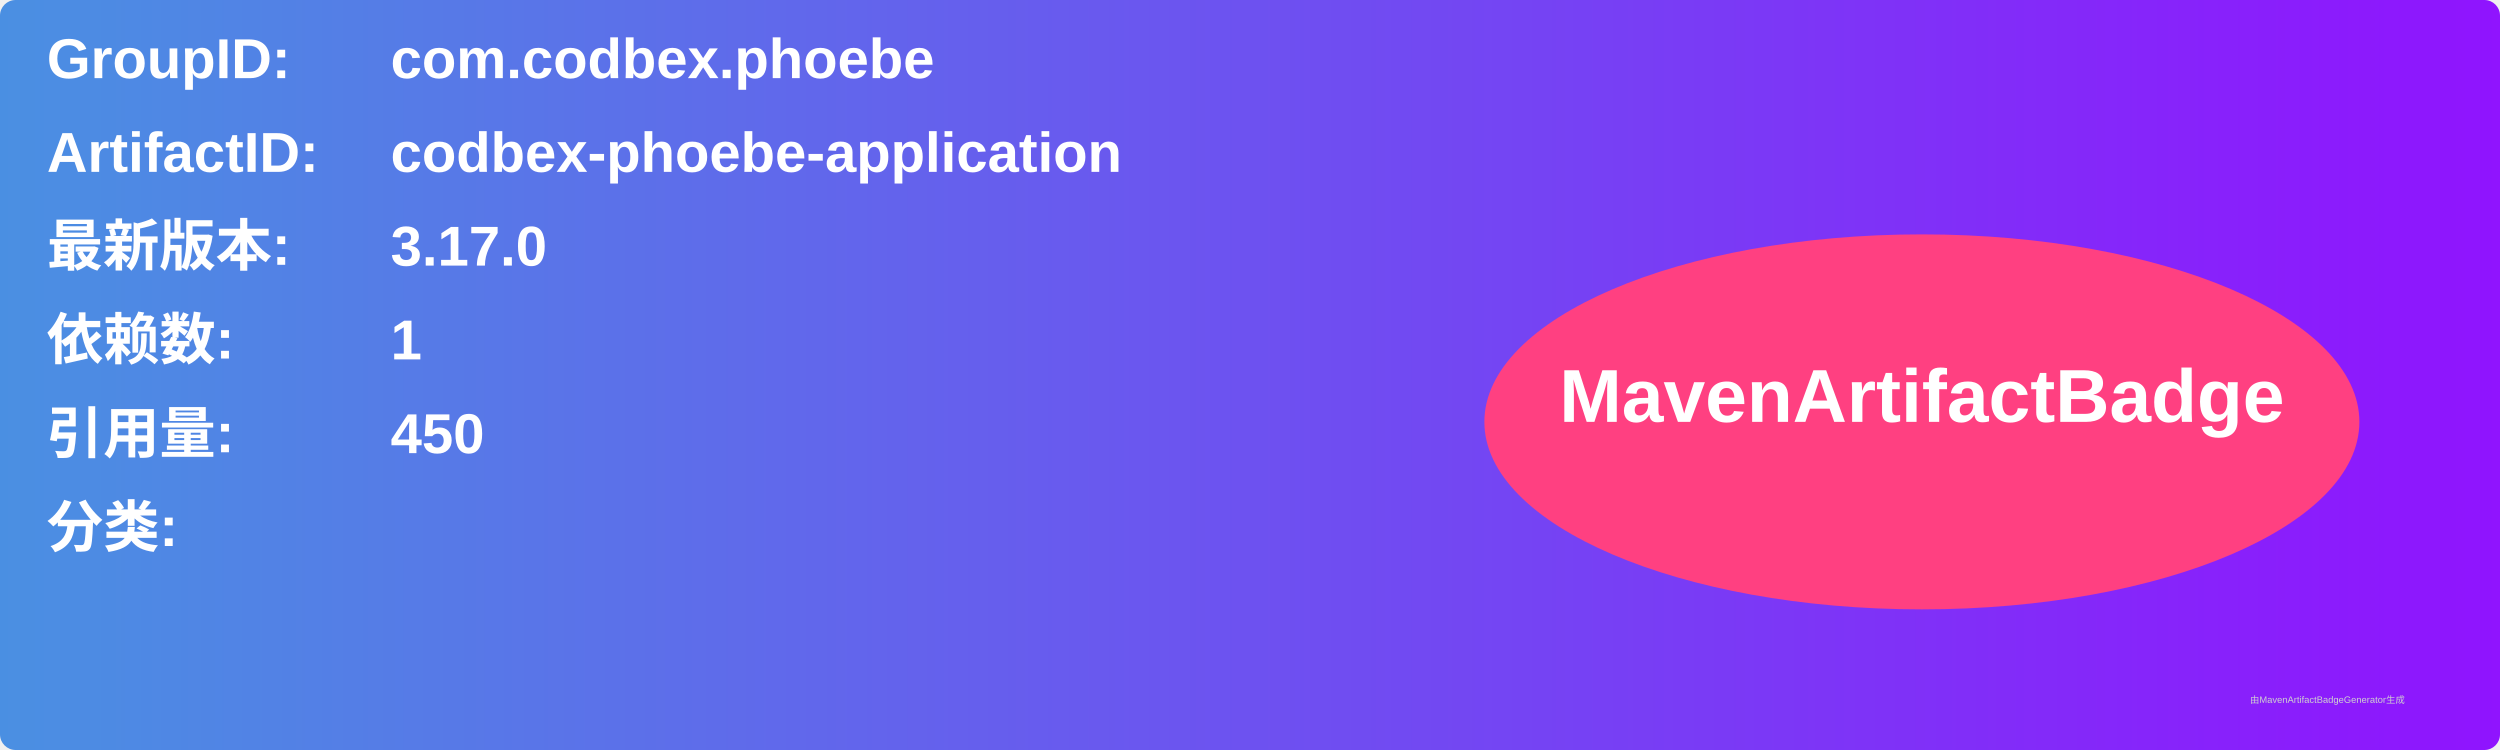
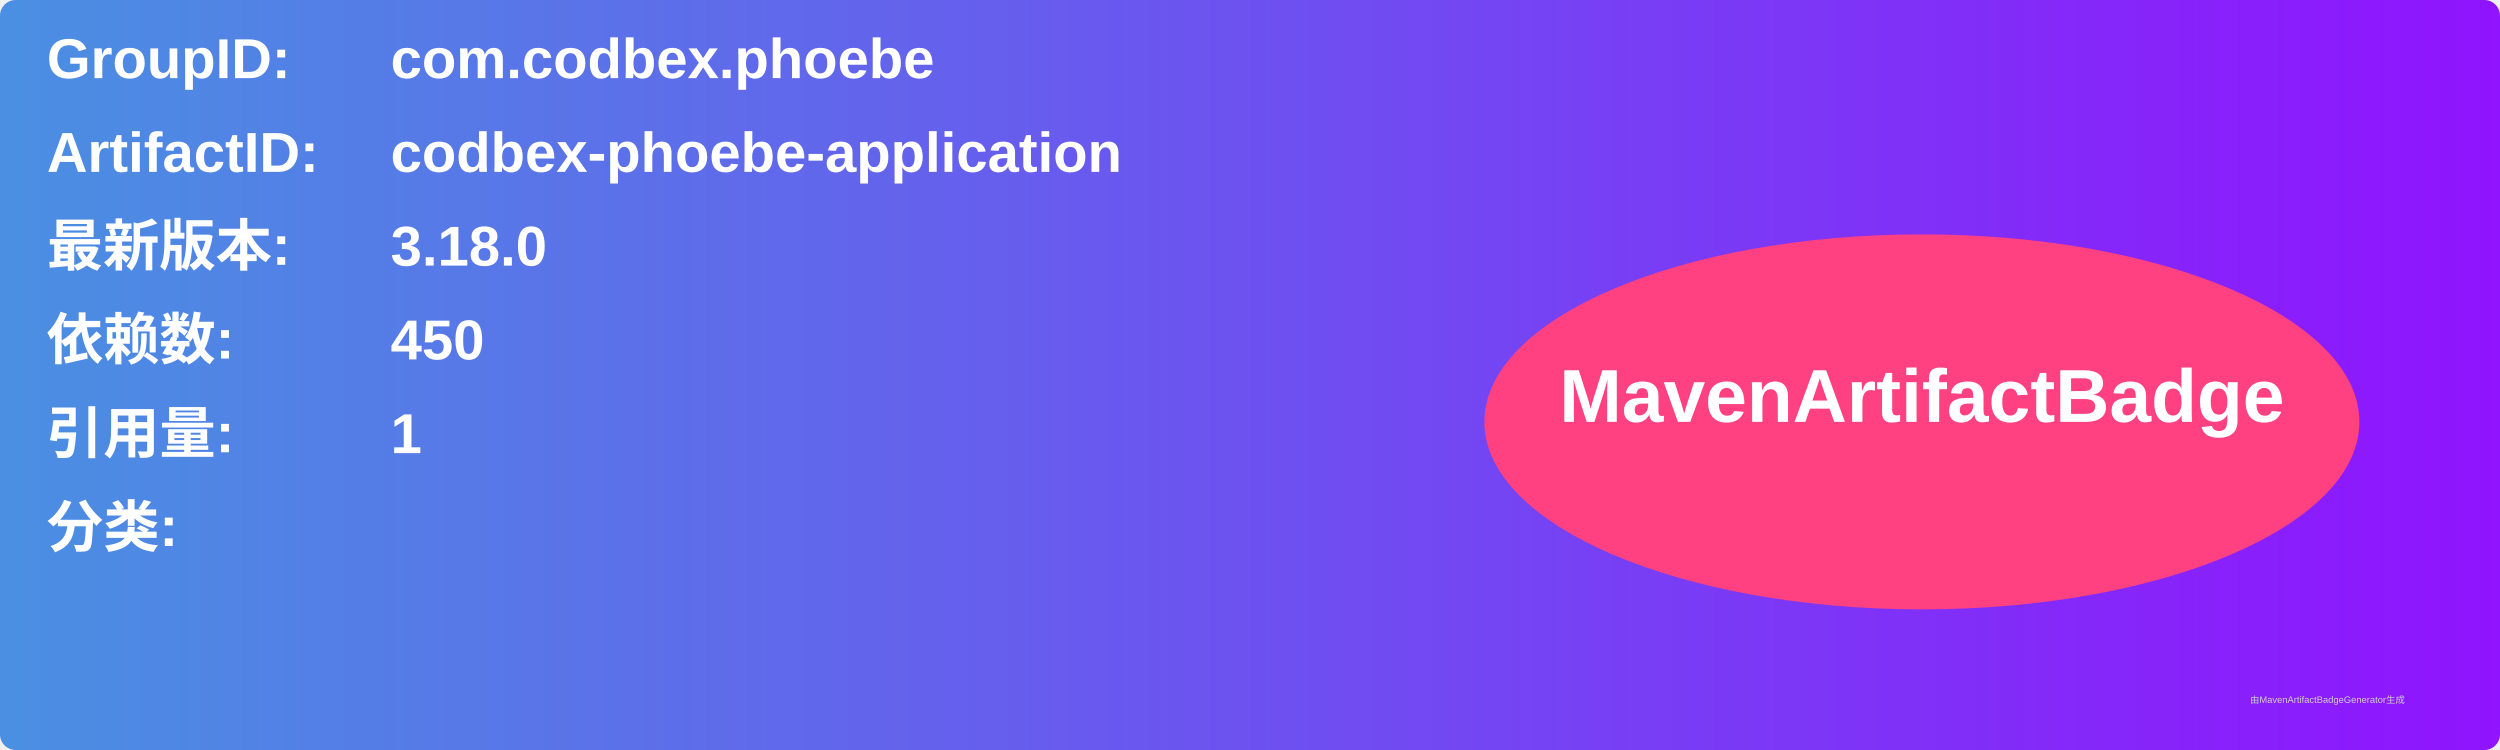
<svg xmlns="http://www.w3.org/2000/svg" width="800" height="240" viewBox="0 0 800 240">
  <linearGradient id="grad" x1="0%" y1="0%" x2="100%" y2="0%">
    <stop offset="0%" stop-color="#4a90e2" />
    <stop offset="100%" stop-color="#9013fe" />
  </linearGradient>
  <rect width="100%" height="100%" rx="5" ry="5" fill="url(#grad)" />
  <g transform="translate(15, 15)">
    <text x="0" y="10" font-family="Arial" font-size="18" fill="white" font-weight="bold" width="260">GroupID:</text>
    <text x="110" y="10" font-family="Arial" font-size="18" fill="white" font-weight="bold" width="460">com.codbex.phoebe</text>
    <text x="0" y="40" font-family="Arial" font-size="18" fill="white" font-weight="bold" width="260">ArtifactID:</text>
    <text x="110" y="40" font-family="Arial" font-size="18" fill="white" font-weight="bold" width="460">codbex-phoebe-application</text>
    <text x="0" y="70" font-family="Arial" font-size="18" fill="white" font-weight="bold">最新版本:</text>
    <text x="110" y="70" font-family="Arial" font-size="18" fill="white" font-weight="bold">
-       <tspan font-weight="bold">3.17.0</tspan>
+       <tspan font-weight="bold">3.18.0</tspan>
    </text>
    <text x="0" y="100" font-family="Arial" font-size="18" fill="white" font-weight="bold">依赖数: </text>
    <text x="110" y="100" font-family="Arial" font-size="18" fill="white">
-       <tspan font-weight="bold">1</tspan>
+       <tspan font-weight="bold">450</tspan>
    </text>
    <text x="0" y="130" font-family="Arial" font-size="18" fill="white" font-weight="bold">引用量: </text>
    <text x="110" y="130" font-family="Arial" font-size="18" fill="white">
-       <tspan font-weight="bold">450</tspan>
+       <tspan font-weight="bold">1</tspan>
    </text>
    <text x="0" y="160" font-family="Arial" font-size="18" fill="white" font-weight="bold">分类:</text>
    <text x="10" y="190" font-family="Arial" font-size="10" fill="white">
      <tspan font-weight="bold" />
    </text>
    <ellipse cx="600" cy="120" rx="140" ry="60" fill="#ff4081" />
    <text x="600" y="120" text-anchor="middle" font-family="Arial" font-size="24" fill="white" font-weight="bold">MavenArtifactBadge</text>
  </g>
  <text x="720" y="225" font-family="Arial" font-size="3" fill="#d0d0d0">由MavenArtifactBadgeGenerator生成</text>
</svg>
